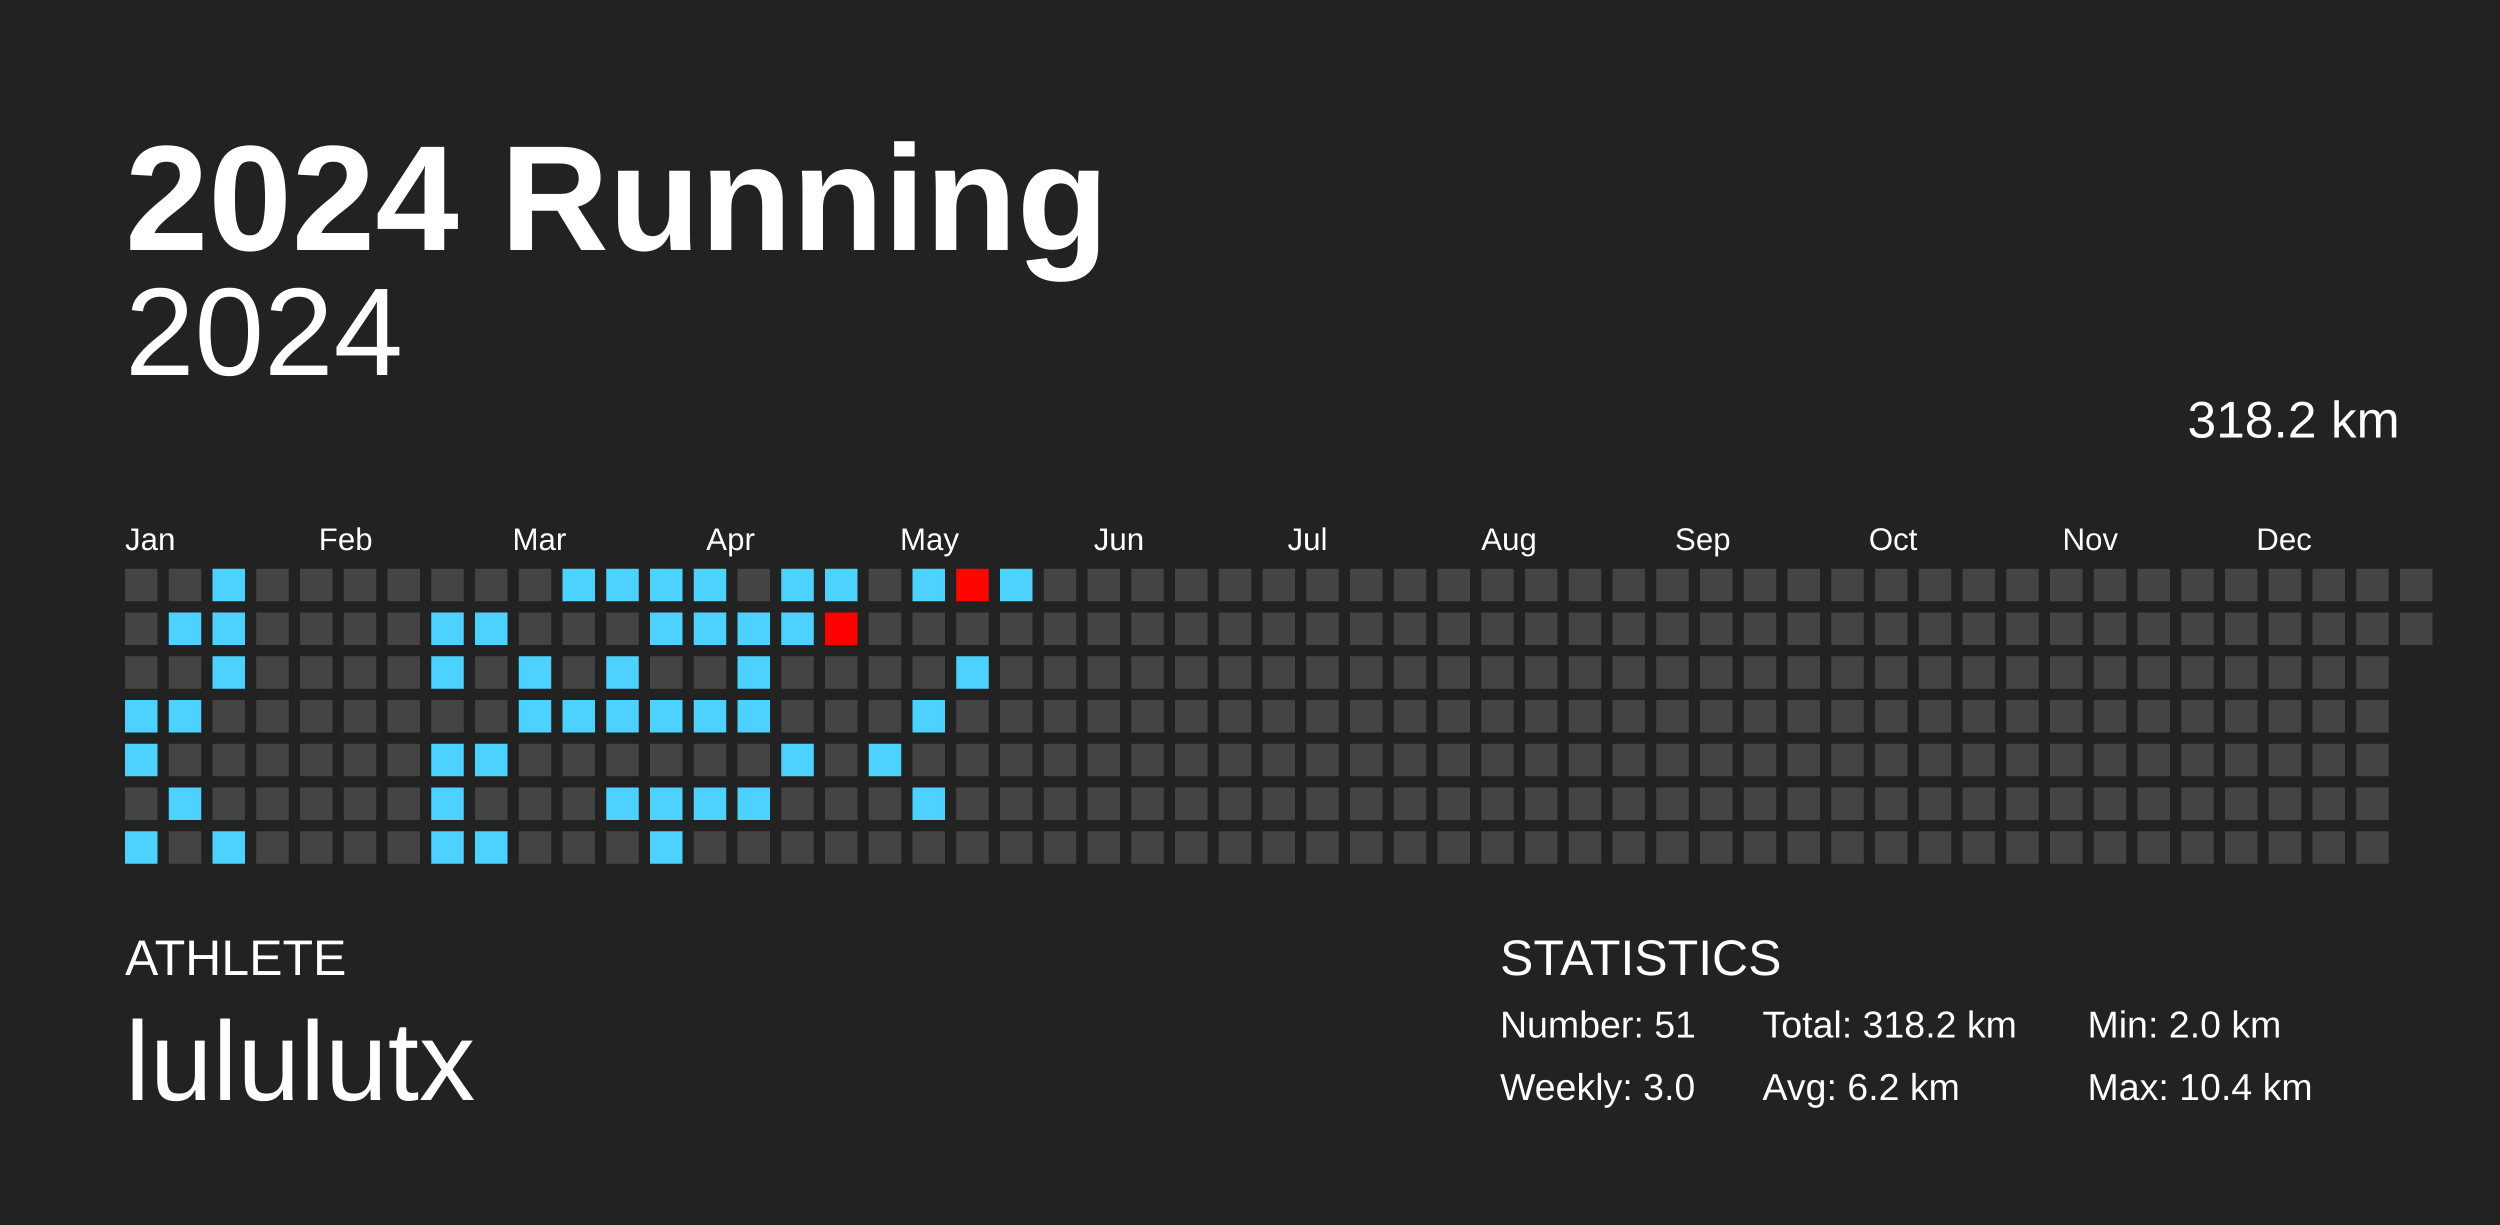
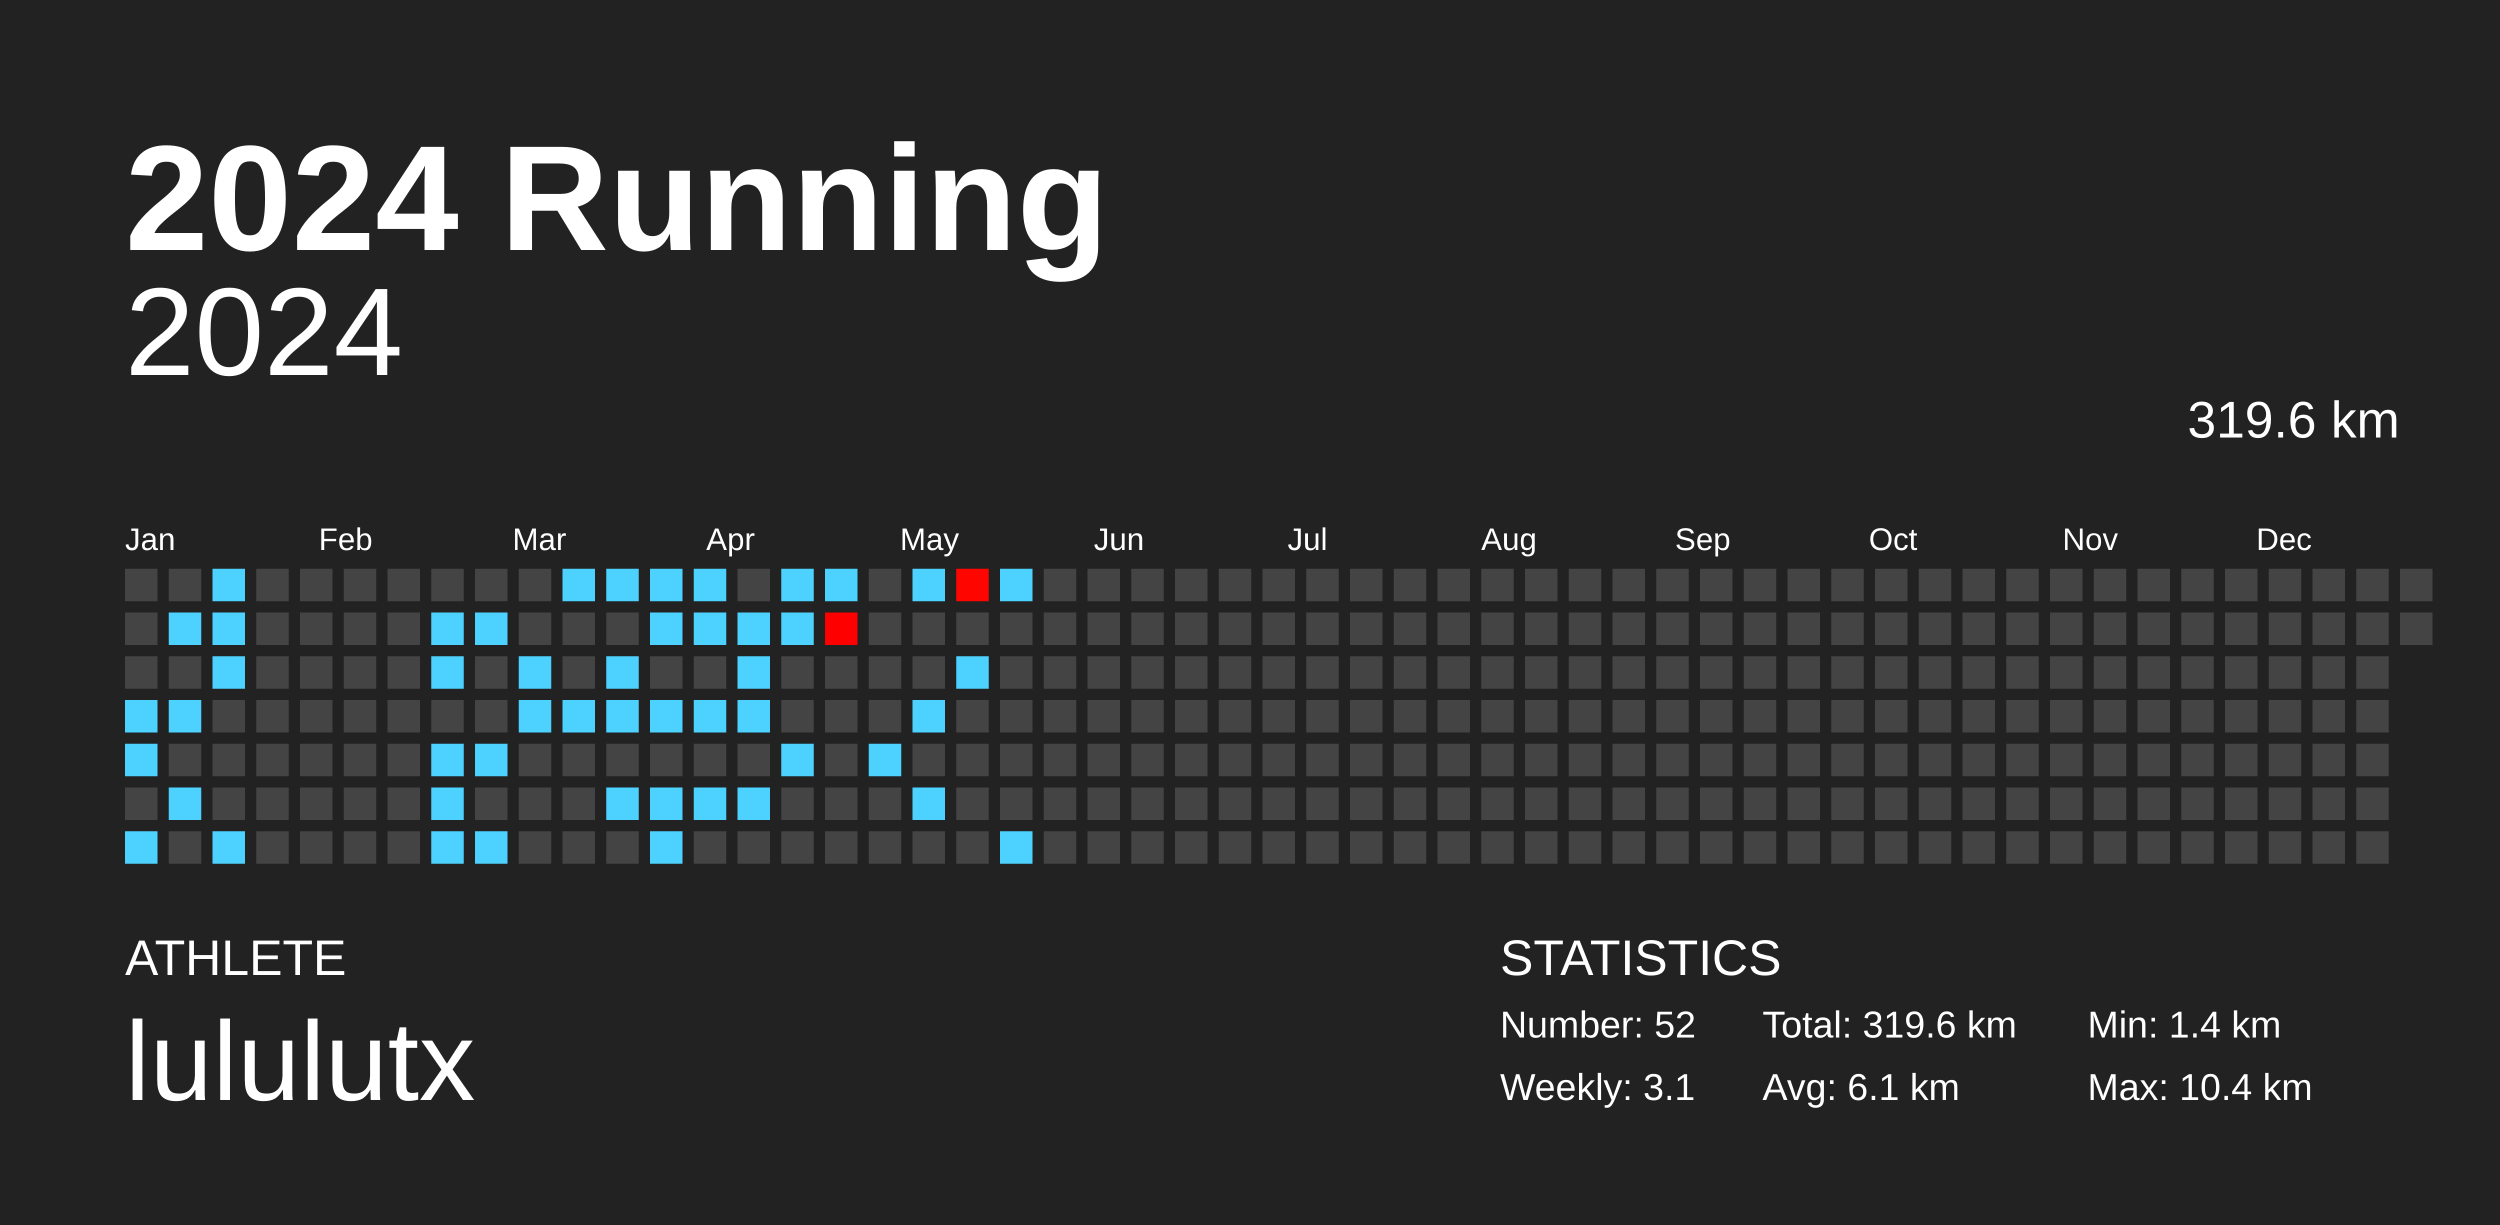
<svg xmlns="http://www.w3.org/2000/svg" baseProfile="full" height="98mm" version="1.1" viewBox="0,0,200,98" width="200mm">
  <defs />
  <rect fill="#222222" height="98" width="200" x="0" y="0" />
  <text fill="#FFFFFF" style="font-size:12px; font-family:Arial; font-weight:bold;" x="10" y="20">2024 Running</text>
  <text fill="#FFFFFF" style="font-size:4px; font-family:Arial" x="10" y="78">ATHLETE</text>
  <text fill="#FFFFFF" style="font-size:9px; font-family:Arial" x="10" y="88">lululutx</text>
  <text fill="#FFFFFF" style="font-size:4px; font-family:Arial" x="120" y="78">STATISTICS</text>
-   <text fill="#FFFFFF" style="font-size:3px; font-family:Arial" x="120" y="83">Number: 51</text>
-   <text fill="#FFFFFF" style="font-size:3px; font-family:Arial" x="120" y="88">Weekly: 3.0</text>
-   <text fill="#FFFFFF" style="font-size:3px; font-family:Arial" x="141" y="83">Total: 318.2 km</text>
-   <text fill="#FFFFFF" style="font-size:3px; font-family:Arial" x="141" y="88">Avg: 6.2 km</text>
-   <text fill="#FFFFFF" style="font-size:3px; font-family:Arial" x="167" y="83">Min: 2.0 km</text>
+   <text fill="#FFFFFF" style="font-size:3px; font-family:Arial" x="120" y="83">Number: 52</text>
+   <text fill="#FFFFFF" style="font-size:3px; font-family:Arial" x="120" y="88">Weekly: 3.1</text>
+   <text fill="#FFFFFF" style="font-size:3px; font-family:Arial" x="141" y="83">Total: 319.6 km</text>
+   <text fill="#FFFFFF" style="font-size:3px; font-family:Arial" x="141" y="88">Avg: 6.1 km</text>
+   <text fill="#FFFFFF" style="font-size:3px; font-family:Arial" x="167" y="83">Min: 1.4 km</text>
  <text fill="#FFFFFF" style="font-size:3px; font-family:Arial" x="167" y="88">Max: 10.4 km</text>
  <text alignment-baseline="hanging" fill="#FFFFFF" style="font-size:10.0px; font-family:Arial;" x="10" y="30">2024</text>
-   <text alignment-baseline="hanging" fill="#FFFFFF" style="font-size:4.125px; font-family:Arial;" x="175" y="35">318.2 km</text>
+   <text alignment-baseline="hanging" fill="#FFFFFF" style="font-size:4.125px; font-family:Arial;" x="175" y="35">319.6 km</text>
  <text fill="#FFFFFF" style="font-size:2.5px; font-family:Arial" x="10.0" y="44">Jan</text>
  <text fill="#FFFFFF" style="font-size:2.5px; font-family:Arial" x="25.5" y="44">Feb</text>
  <text fill="#FFFFFF" style="font-size:2.5px; font-family:Arial" x="41.0" y="44">Mar</text>
  <text fill="#FFFFFF" style="font-size:2.5px; font-family:Arial" x="56.5" y="44">Apr</text>
  <text fill="#FFFFFF" style="font-size:2.5px; font-family:Arial" x="72.0" y="44">May</text>
  <text fill="#FFFFFF" style="font-size:2.5px; font-family:Arial" x="87.5" y="44">Jun</text>
  <text fill="#FFFFFF" style="font-size:2.5px; font-family:Arial" x="103.0" y="44">Jul</text>
  <text fill="#FFFFFF" style="font-size:2.5px; font-family:Arial" x="118.5" y="44">Aug</text>
  <text fill="#FFFFFF" style="font-size:2.5px; font-family:Arial" x="134.0" y="44">Sep</text>
  <text fill="#FFFFFF" style="font-size:2.5px; font-family:Arial" x="149.5" y="44">Oct</text>
  <text fill="#FFFFFF" style="font-size:2.5px; font-family:Arial" x="165.0" y="44">Nov</text>
  <text fill="#FFFFFF" style="font-size:2.5px; font-family:Arial" x="180.5" y="44">Dec</text>
  <rect fill="#444444" height="2.6" width="2.6" x="10.0" y="45.5" />
  <rect fill="#444444" height="2.6" width="2.6" x="10.0" y="49.0" />
  <rect fill="#444444" height="2.6" width="2.6" x="10.0" y="52.5" />
  <rect fill="#4dd2ff" height="2.6" width="2.6" x="10.0" y="56.0" />
  <rect fill="#4dd2ff" height="2.6" width="2.6" x="10.0" y="59.5" />
  <rect fill="#444444" height="2.6" width="2.6" x="10.0" y="63.0" />
  <rect fill="#4dd2ff" height="2.6" width="2.6" x="10.0" y="66.5" />
  <rect fill="#444444" height="2.6" width="2.6" x="13.5" y="45.5" />
  <rect fill="#4dd2ff" height="2.6" width="2.6" x="13.5" y="49.0" />
  <rect fill="#444444" height="2.6" width="2.6" x="13.5" y="52.5" />
  <rect fill="#4dd2ff" height="2.6" width="2.6" x="13.5" y="56.0" />
  <rect fill="#444444" height="2.6" width="2.6" x="13.5" y="59.5" />
  <rect fill="#4dd2ff" height="2.6" width="2.6" x="13.5" y="63.0" />
  <rect fill="#444444" height="2.6" width="2.6" x="13.5" y="66.5" />
  <rect fill="#4dd2ff" height="2.6" width="2.6" x="17.0" y="45.5" />
  <rect fill="#4dd2ff" height="2.6" width="2.6" x="17.0" y="49.0" />
  <rect fill="#4dd2ff" height="2.6" width="2.6" x="17.0" y="52.5" />
  <rect fill="#444444" height="2.6" width="2.6" x="17.0" y="56.0" />
  <rect fill="#444444" height="2.6" width="2.6" x="17.0" y="59.5" />
  <rect fill="#444444" height="2.6" width="2.6" x="17.0" y="63.0" />
  <rect fill="#4dd2ff" height="2.6" width="2.6" x="17.0" y="66.5" />
  <rect fill="#444444" height="2.6" width="2.6" x="20.5" y="45.5" />
  <rect fill="#444444" height="2.6" width="2.6" x="20.5" y="49.0" />
  <rect fill="#444444" height="2.6" width="2.6" x="20.5" y="52.5" />
  <rect fill="#444444" height="2.6" width="2.6" x="20.5" y="56.0" />
  <rect fill="#444444" height="2.6" width="2.6" x="20.5" y="59.5" />
  <rect fill="#444444" height="2.6" width="2.6" x="20.5" y="63.0" />
  <rect fill="#444444" height="2.6" width="2.6" x="20.5" y="66.5" />
  <rect fill="#444444" height="2.6" width="2.6" x="24.0" y="45.5" />
  <rect fill="#444444" height="2.6" width="2.6" x="24.0" y="49.0" />
  <rect fill="#444444" height="2.6" width="2.6" x="24.0" y="52.5" />
  <rect fill="#444444" height="2.6" width="2.6" x="24.0" y="56.0" />
  <rect fill="#444444" height="2.6" width="2.6" x="24.0" y="59.5" />
  <rect fill="#444444" height="2.6" width="2.6" x="24.0" y="63.0" />
  <rect fill="#444444" height="2.6" width="2.6" x="24.0" y="66.5" />
  <rect fill="#444444" height="2.6" width="2.6" x="27.5" y="45.5" />
  <rect fill="#444444" height="2.6" width="2.6" x="27.5" y="49.0" />
  <rect fill="#444444" height="2.6" width="2.6" x="27.5" y="52.5" />
  <rect fill="#444444" height="2.6" width="2.6" x="27.5" y="56.0" />
  <rect fill="#444444" height="2.6" width="2.6" x="27.5" y="59.5" />
  <rect fill="#444444" height="2.6" width="2.6" x="27.5" y="63.0" />
  <rect fill="#444444" height="2.6" width="2.6" x="27.5" y="66.5" />
  <rect fill="#444444" height="2.6" width="2.6" x="31.0" y="45.5" />
  <rect fill="#444444" height="2.6" width="2.6" x="31.0" y="49.0" />
  <rect fill="#444444" height="2.6" width="2.6" x="31.0" y="52.5" />
  <rect fill="#444444" height="2.6" width="2.6" x="31.0" y="56.0" />
  <rect fill="#444444" height="2.6" width="2.6" x="31.0" y="59.5" />
  <rect fill="#444444" height="2.6" width="2.6" x="31.0" y="63.0" />
  <rect fill="#444444" height="2.6" width="2.6" x="31.0" y="66.5" />
  <rect fill="#444444" height="2.6" width="2.6" x="34.5" y="45.5" />
  <rect fill="#4dd2ff" height="2.6" width="2.6" x="34.5" y="49.0" />
  <rect fill="#4dd2ff" height="2.6" width="2.6" x="34.5" y="52.5" />
  <rect fill="#444444" height="2.6" width="2.6" x="34.5" y="56.0" />
  <rect fill="#4dd2ff" height="2.6" width="2.6" x="34.5" y="59.5" />
  <rect fill="#4dd2ff" height="2.6" width="2.6" x="34.5" y="63.0" />
  <rect fill="#4dd2ff" height="2.6" width="2.6" x="34.5" y="66.5" />
  <rect fill="#444444" height="2.6" width="2.6" x="38.0" y="45.5" />
  <rect fill="#4dd2ff" height="2.6" width="2.6" x="38.0" y="49.0" />
  <rect fill="#444444" height="2.6" width="2.6" x="38.0" y="52.5" />
  <rect fill="#444444" height="2.6" width="2.6" x="38.0" y="56.0" />
  <rect fill="#4dd2ff" height="2.6" width="2.6" x="38.0" y="59.5" />
  <rect fill="#444444" height="2.6" width="2.6" x="38.0" y="63.0" />
  <rect fill="#4dd2ff" height="2.6" width="2.6" x="38.0" y="66.5" />
  <rect fill="#444444" height="2.6" width="2.6" x="41.5" y="45.5" />
  <rect fill="#444444" height="2.6" width="2.6" x="41.5" y="49.0" />
  <rect fill="#4dd2ff" height="2.6" width="2.6" x="41.5" y="52.5" />
  <rect fill="#4dd2ff" height="2.6" width="2.6" x="41.5" y="56.0" />
  <rect fill="#444444" height="2.6" width="2.6" x="41.5" y="59.5" />
  <rect fill="#444444" height="2.6" width="2.6" x="41.5" y="63.0" />
  <rect fill="#444444" height="2.6" width="2.6" x="41.5" y="66.5" />
  <rect fill="#4dd2ff" height="2.6" width="2.6" x="45.0" y="45.5" />
  <rect fill="#444444" height="2.6" width="2.6" x="45.0" y="49.0" />
  <rect fill="#444444" height="2.6" width="2.6" x="45.0" y="52.5" />
  <rect fill="#4dd2ff" height="2.6" width="2.6" x="45.0" y="56.0" />
  <rect fill="#444444" height="2.6" width="2.6" x="45.0" y="59.5" />
  <rect fill="#444444" height="2.6" width="2.6" x="45.0" y="63.0" />
  <rect fill="#444444" height="2.6" width="2.6" x="45.0" y="66.5" />
  <rect fill="#4dd2ff" height="2.6" width="2.6" x="48.5" y="45.5" />
  <rect fill="#444444" height="2.6" width="2.6" x="48.5" y="49.0" />
  <rect fill="#4dd2ff" height="2.6" width="2.6" x="48.5" y="52.5" />
  <rect fill="#4dd2ff" height="2.6" width="2.6" x="48.5" y="56.0" />
  <rect fill="#444444" height="2.6" width="2.6" x="48.5" y="59.5" />
  <rect fill="#4dd2ff" height="2.6" width="2.6" x="48.5" y="63.0" />
  <rect fill="#444444" height="2.6" width="2.6" x="48.5" y="66.5" />
  <rect fill="#4dd2ff" height="2.6" width="2.6" x="52.0" y="45.5" />
  <rect fill="#4dd2ff" height="2.6" width="2.6" x="52.0" y="49.0" />
  <rect fill="#444444" height="2.6" width="2.6" x="52.0" y="52.5" />
  <rect fill="#4dd2ff" height="2.6" width="2.6" x="52.0" y="56.0" />
  <rect fill="#444444" height="2.6" width="2.6" x="52.0" y="59.5" />
  <rect fill="#4dd2ff" height="2.6" width="2.6" x="52.0" y="63.0" />
  <rect fill="#4dd2ff" height="2.6" width="2.6" x="52.0" y="66.5" />
  <rect fill="#4dd2ff" height="2.6" width="2.6" x="55.5" y="45.5" />
  <rect fill="#4dd2ff" height="2.6" width="2.6" x="55.5" y="49.0" />
  <rect fill="#444444" height="2.6" width="2.6" x="55.5" y="52.5" />
  <rect fill="#4dd2ff" height="2.6" width="2.6" x="55.5" y="56.0" />
  <rect fill="#444444" height="2.6" width="2.6" x="55.5" y="59.5" />
  <rect fill="#4dd2ff" height="2.6" width="2.6" x="55.5" y="63.0" />
  <rect fill="#444444" height="2.6" width="2.6" x="55.5" y="66.5" />
  <rect fill="#444444" height="2.6" width="2.6" x="59.0" y="45.5" />
  <rect fill="#4dd2ff" height="2.6" width="2.6" x="59.0" y="49.0" />
  <rect fill="#4dd2ff" height="2.6" width="2.6" x="59.0" y="52.5" />
  <rect fill="#4dd2ff" height="2.6" width="2.6" x="59.0" y="56.0" />
  <rect fill="#444444" height="2.6" width="2.6" x="59.0" y="59.5" />
  <rect fill="#4dd2ff" height="2.6" width="2.6" x="59.0" y="63.0" />
  <rect fill="#444444" height="2.6" width="2.6" x="59.0" y="66.5" />
  <rect fill="#4dd2ff" height="2.6" width="2.6" x="62.5" y="45.5" />
  <rect fill="#4dd2ff" height="2.6" width="2.6" x="62.5" y="49.0" />
  <rect fill="#444444" height="2.6" width="2.6" x="62.5" y="52.5" />
  <rect fill="#444444" height="2.6" width="2.6" x="62.5" y="56.0" />
  <rect fill="#4dd2ff" height="2.6" width="2.6" x="62.5" y="59.5" />
  <rect fill="#444444" height="2.6" width="2.6" x="62.5" y="63.0" />
  <rect fill="#444444" height="2.6" width="2.6" x="62.5" y="66.5" />
  <rect fill="#4dd2ff" height="2.6" width="2.6" x="66.0" y="45.5" />
  <rect fill="#ff0000" height="2.6" width="2.6" x="66.0" y="49.0" />
  <rect fill="#444444" height="2.6" width="2.6" x="66.0" y="52.5" />
  <rect fill="#444444" height="2.6" width="2.6" x="66.0" y="56.0" />
  <rect fill="#444444" height="2.6" width="2.6" x="66.0" y="59.5" />
  <rect fill="#444444" height="2.6" width="2.6" x="66.0" y="63.0" />
  <rect fill="#444444" height="2.6" width="2.6" x="66.0" y="66.5" />
  <rect fill="#444444" height="2.6" width="2.6" x="69.5" y="45.5" />
  <rect fill="#444444" height="2.6" width="2.6" x="69.5" y="49.0" />
  <rect fill="#444444" height="2.6" width="2.6" x="69.5" y="52.5" />
  <rect fill="#444444" height="2.6" width="2.6" x="69.5" y="56.0" />
  <rect fill="#4dd2ff" height="2.6" width="2.6" x="69.5" y="59.5" />
  <rect fill="#444444" height="2.6" width="2.6" x="69.5" y="63.0" />
  <rect fill="#444444" height="2.6" width="2.6" x="69.5" y="66.5" />
  <rect fill="#4dd2ff" height="2.6" width="2.6" x="73.0" y="45.5" />
  <rect fill="#444444" height="2.6" width="2.6" x="73.0" y="49.0" />
  <rect fill="#444444" height="2.6" width="2.6" x="73.0" y="52.5" />
  <rect fill="#4dd2ff" height="2.6" width="2.6" x="73.0" y="56.0" />
  <rect fill="#444444" height="2.6" width="2.6" x="73.0" y="59.5" />
  <rect fill="#4dd2ff" height="2.6" width="2.6" x="73.0" y="63.0" />
  <rect fill="#444444" height="2.6" width="2.6" x="73.0" y="66.5" />
  <rect fill="#ff0500" height="2.6" width="2.6" x="76.5" y="45.5" />
  <rect fill="#444444" height="2.6" width="2.6" x="76.5" y="49.0" />
  <rect fill="#4dd2ff" height="2.6" width="2.6" x="76.5" y="52.5" />
  <rect fill="#444444" height="2.6" width="2.6" x="76.5" y="56.0" />
  <rect fill="#444444" height="2.6" width="2.6" x="76.5" y="59.5" />
  <rect fill="#444444" height="2.6" width="2.6" x="76.5" y="63.0" />
  <rect fill="#444444" height="2.6" width="2.6" x="76.5" y="66.5" />
  <rect fill="#4dd2ff" height="2.6" width="2.6" x="80.0" y="45.5" />
  <rect fill="#444444" height="2.6" width="2.6" x="80.0" y="49.0" />
  <rect fill="#444444" height="2.6" width="2.6" x="80.0" y="52.5" />
  <rect fill="#444444" height="2.6" width="2.6" x="80.0" y="56.0" />
  <rect fill="#444444" height="2.6" width="2.6" x="80.0" y="59.5" />
  <rect fill="#444444" height="2.6" width="2.6" x="80.0" y="63.0" />
-   <rect fill="#444444" height="2.6" width="2.6" x="80.0" y="66.5" />
+   <rect fill="#4dd2ff" height="2.6" width="2.6" x="80.0" y="66.5" />
  <rect fill="#444444" height="2.6" width="2.6" x="83.5" y="45.5" />
  <rect fill="#444444" height="2.6" width="2.6" x="83.5" y="49.0" />
  <rect fill="#444444" height="2.6" width="2.6" x="83.5" y="52.5" />
  <rect fill="#444444" height="2.6" width="2.6" x="83.5" y="56.0" />
  <rect fill="#444444" height="2.6" width="2.6" x="83.5" y="59.5" />
  <rect fill="#444444" height="2.6" width="2.6" x="83.5" y="63.0" />
  <rect fill="#444444" height="2.6" width="2.6" x="83.5" y="66.5" />
  <rect fill="#444444" height="2.6" width="2.6" x="87.0" y="45.5" />
  <rect fill="#444444" height="2.6" width="2.6" x="87.0" y="49.0" />
  <rect fill="#444444" height="2.6" width="2.6" x="87.0" y="52.5" />
  <rect fill="#444444" height="2.6" width="2.6" x="87.0" y="56.0" />
  <rect fill="#444444" height="2.6" width="2.6" x="87.0" y="59.5" />
  <rect fill="#444444" height="2.6" width="2.6" x="87.0" y="63.0" />
  <rect fill="#444444" height="2.6" width="2.6" x="87.0" y="66.5" />
  <rect fill="#444444" height="2.6" width="2.6" x="90.5" y="45.5" />
  <rect fill="#444444" height="2.6" width="2.6" x="90.5" y="49.0" />
  <rect fill="#444444" height="2.6" width="2.6" x="90.5" y="52.5" />
  <rect fill="#444444" height="2.6" width="2.6" x="90.5" y="56.0" />
  <rect fill="#444444" height="2.6" width="2.6" x="90.5" y="59.5" />
  <rect fill="#444444" height="2.6" width="2.6" x="90.5" y="63.0" />
  <rect fill="#444444" height="2.6" width="2.6" x="90.5" y="66.5" />
  <rect fill="#444444" height="2.6" width="2.6" x="94.0" y="45.5" />
  <rect fill="#444444" height="2.6" width="2.6" x="94.0" y="49.0" />
  <rect fill="#444444" height="2.6" width="2.6" x="94.0" y="52.5" />
  <rect fill="#444444" height="2.6" width="2.6" x="94.0" y="56.0" />
  <rect fill="#444444" height="2.6" width="2.6" x="94.0" y="59.5" />
  <rect fill="#444444" height="2.6" width="2.6" x="94.0" y="63.0" />
  <rect fill="#444444" height="2.6" width="2.6" x="94.0" y="66.5" />
  <rect fill="#444444" height="2.6" width="2.6" x="97.5" y="45.5" />
  <rect fill="#444444" height="2.6" width="2.6" x="97.5" y="49.0" />
  <rect fill="#444444" height="2.6" width="2.6" x="97.5" y="52.5" />
  <rect fill="#444444" height="2.6" width="2.6" x="97.5" y="56.0" />
  <rect fill="#444444" height="2.6" width="2.6" x="97.5" y="59.5" />
  <rect fill="#444444" height="2.6" width="2.6" x="97.5" y="63.0" />
  <rect fill="#444444" height="2.6" width="2.6" x="97.5" y="66.5" />
  <rect fill="#444444" height="2.6" width="2.6" x="101.0" y="45.5" />
  <rect fill="#444444" height="2.6" width="2.6" x="101.0" y="49.0" />
  <rect fill="#444444" height="2.6" width="2.6" x="101.0" y="52.5" />
  <rect fill="#444444" height="2.6" width="2.6" x="101.0" y="56.0" />
  <rect fill="#444444" height="2.6" width="2.6" x="101.0" y="59.5" />
  <rect fill="#444444" height="2.6" width="2.6" x="101.0" y="63.0" />
  <rect fill="#444444" height="2.6" width="2.6" x="101.0" y="66.5" />
  <rect fill="#444444" height="2.6" width="2.6" x="104.5" y="45.5" />
  <rect fill="#444444" height="2.6" width="2.6" x="104.5" y="49.0" />
  <rect fill="#444444" height="2.6" width="2.6" x="104.5" y="52.5" />
  <rect fill="#444444" height="2.6" width="2.6" x="104.5" y="56.0" />
  <rect fill="#444444" height="2.6" width="2.6" x="104.5" y="59.5" />
  <rect fill="#444444" height="2.6" width="2.6" x="104.5" y="63.0" />
  <rect fill="#444444" height="2.6" width="2.6" x="104.5" y="66.5" />
  <rect fill="#444444" height="2.6" width="2.6" x="108.0" y="45.5" />
  <rect fill="#444444" height="2.6" width="2.6" x="108.0" y="49.0" />
  <rect fill="#444444" height="2.6" width="2.6" x="108.0" y="52.5" />
  <rect fill="#444444" height="2.6" width="2.6" x="108.0" y="56.0" />
  <rect fill="#444444" height="2.6" width="2.6" x="108.0" y="59.5" />
  <rect fill="#444444" height="2.6" width="2.6" x="108.0" y="63.0" />
  <rect fill="#444444" height="2.6" width="2.6" x="108.0" y="66.5" />
  <rect fill="#444444" height="2.6" width="2.6" x="111.5" y="45.5" />
  <rect fill="#444444" height="2.6" width="2.6" x="111.5" y="49.0" />
  <rect fill="#444444" height="2.6" width="2.6" x="111.5" y="52.5" />
  <rect fill="#444444" height="2.6" width="2.6" x="111.5" y="56.0" />
  <rect fill="#444444" height="2.6" width="2.6" x="111.5" y="59.5" />
  <rect fill="#444444" height="2.6" width="2.6" x="111.5" y="63.0" />
  <rect fill="#444444" height="2.6" width="2.6" x="111.5" y="66.5" />
  <rect fill="#444444" height="2.6" width="2.6" x="115.0" y="45.5" />
  <rect fill="#444444" height="2.6" width="2.6" x="115.0" y="49.0" />
  <rect fill="#444444" height="2.6" width="2.6" x="115.0" y="52.5" />
  <rect fill="#444444" height="2.6" width="2.6" x="115.0" y="56.0" />
  <rect fill="#444444" height="2.6" width="2.6" x="115.0" y="59.5" />
  <rect fill="#444444" height="2.6" width="2.6" x="115.0" y="63.0" />
  <rect fill="#444444" height="2.6" width="2.6" x="115.0" y="66.5" />
  <rect fill="#444444" height="2.6" width="2.6" x="118.5" y="45.5" />
  <rect fill="#444444" height="2.6" width="2.6" x="118.5" y="49.0" />
  <rect fill="#444444" height="2.6" width="2.6" x="118.5" y="52.5" />
  <rect fill="#444444" height="2.6" width="2.6" x="118.5" y="56.0" />
  <rect fill="#444444" height="2.6" width="2.6" x="118.5" y="59.5" />
  <rect fill="#444444" height="2.6" width="2.6" x="118.5" y="63.0" />
  <rect fill="#444444" height="2.6" width="2.6" x="118.5" y="66.5" />
  <rect fill="#444444" height="2.6" width="2.6" x="122.0" y="45.5" />
  <rect fill="#444444" height="2.6" width="2.6" x="122.0" y="49.0" />
  <rect fill="#444444" height="2.6" width="2.6" x="122.0" y="52.5" />
  <rect fill="#444444" height="2.6" width="2.6" x="122.0" y="56.0" />
  <rect fill="#444444" height="2.6" width="2.6" x="122.0" y="59.5" />
  <rect fill="#444444" height="2.6" width="2.6" x="122.0" y="63.0" />
  <rect fill="#444444" height="2.6" width="2.6" x="122.0" y="66.5" />
  <rect fill="#444444" height="2.6" width="2.6" x="125.5" y="45.5" />
  <rect fill="#444444" height="2.6" width="2.6" x="125.5" y="49.0" />
  <rect fill="#444444" height="2.6" width="2.6" x="125.5" y="52.5" />
  <rect fill="#444444" height="2.6" width="2.6" x="125.5" y="56.0" />
  <rect fill="#444444" height="2.6" width="2.6" x="125.5" y="59.5" />
  <rect fill="#444444" height="2.6" width="2.6" x="125.5" y="63.0" />
  <rect fill="#444444" height="2.6" width="2.6" x="125.5" y="66.5" />
  <rect fill="#444444" height="2.6" width="2.6" x="129.0" y="45.5" />
  <rect fill="#444444" height="2.6" width="2.6" x="129.0" y="49.0" />
  <rect fill="#444444" height="2.6" width="2.6" x="129.0" y="52.5" />
  <rect fill="#444444" height="2.6" width="2.6" x="129.0" y="56.0" />
  <rect fill="#444444" height="2.6" width="2.6" x="129.0" y="59.5" />
  <rect fill="#444444" height="2.6" width="2.6" x="129.0" y="63.0" />
  <rect fill="#444444" height="2.6" width="2.6" x="129.0" y="66.5" />
  <rect fill="#444444" height="2.6" width="2.6" x="132.5" y="45.5" />
  <rect fill="#444444" height="2.6" width="2.6" x="132.5" y="49.0" />
  <rect fill="#444444" height="2.6" width="2.6" x="132.5" y="52.5" />
  <rect fill="#444444" height="2.6" width="2.6" x="132.5" y="56.0" />
  <rect fill="#444444" height="2.6" width="2.6" x="132.5" y="59.5" />
  <rect fill="#444444" height="2.6" width="2.6" x="132.5" y="63.0" />
  <rect fill="#444444" height="2.6" width="2.6" x="132.5" y="66.5" />
  <rect fill="#444444" height="2.6" width="2.6" x="136.0" y="45.5" />
  <rect fill="#444444" height="2.6" width="2.6" x="136.0" y="49.0" />
  <rect fill="#444444" height="2.6" width="2.6" x="136.0" y="52.5" />
  <rect fill="#444444" height="2.6" width="2.6" x="136.0" y="56.0" />
  <rect fill="#444444" height="2.6" width="2.6" x="136.0" y="59.5" />
  <rect fill="#444444" height="2.6" width="2.6" x="136.0" y="63.0" />
  <rect fill="#444444" height="2.6" width="2.6" x="136.0" y="66.5" />
  <rect fill="#444444" height="2.6" width="2.6" x="139.5" y="45.5" />
  <rect fill="#444444" height="2.6" width="2.6" x="139.5" y="49.0" />
  <rect fill="#444444" height="2.6" width="2.6" x="139.5" y="52.5" />
  <rect fill="#444444" height="2.6" width="2.6" x="139.5" y="56.0" />
  <rect fill="#444444" height="2.6" width="2.6" x="139.5" y="59.5" />
  <rect fill="#444444" height="2.6" width="2.6" x="139.5" y="63.0" />
  <rect fill="#444444" height="2.6" width="2.6" x="139.5" y="66.5" />
  <rect fill="#444444" height="2.6" width="2.6" x="143.0" y="45.5" />
  <rect fill="#444444" height="2.6" width="2.6" x="143.0" y="49.0" />
  <rect fill="#444444" height="2.6" width="2.6" x="143.0" y="52.5" />
  <rect fill="#444444" height="2.6" width="2.6" x="143.0" y="56.0" />
  <rect fill="#444444" height="2.6" width="2.6" x="143.0" y="59.5" />
  <rect fill="#444444" height="2.6" width="2.6" x="143.0" y="63.0" />
  <rect fill="#444444" height="2.6" width="2.6" x="143.0" y="66.5" />
  <rect fill="#444444" height="2.6" width="2.6" x="146.5" y="45.5" />
  <rect fill="#444444" height="2.6" width="2.6" x="146.5" y="49.0" />
  <rect fill="#444444" height="2.6" width="2.6" x="146.5" y="52.5" />
  <rect fill="#444444" height="2.6" width="2.6" x="146.5" y="56.0" />
  <rect fill="#444444" height="2.6" width="2.6" x="146.5" y="59.5" />
  <rect fill="#444444" height="2.6" width="2.6" x="146.5" y="63.0" />
  <rect fill="#444444" height="2.6" width="2.6" x="146.5" y="66.5" />
  <rect fill="#444444" height="2.6" width="2.6" x="150.0" y="45.5" />
  <rect fill="#444444" height="2.6" width="2.6" x="150.0" y="49.0" />
  <rect fill="#444444" height="2.6" width="2.6" x="150.0" y="52.5" />
  <rect fill="#444444" height="2.6" width="2.6" x="150.0" y="56.0" />
  <rect fill="#444444" height="2.6" width="2.6" x="150.0" y="59.5" />
  <rect fill="#444444" height="2.6" width="2.6" x="150.0" y="63.0" />
  <rect fill="#444444" height="2.6" width="2.6" x="150.0" y="66.5" />
  <rect fill="#444444" height="2.6" width="2.6" x="153.5" y="45.5" />
  <rect fill="#444444" height="2.6" width="2.6" x="153.5" y="49.0" />
  <rect fill="#444444" height="2.6" width="2.6" x="153.5" y="52.5" />
  <rect fill="#444444" height="2.6" width="2.6" x="153.5" y="56.0" />
  <rect fill="#444444" height="2.6" width="2.6" x="153.5" y="59.5" />
  <rect fill="#444444" height="2.6" width="2.6" x="153.5" y="63.0" />
  <rect fill="#444444" height="2.6" width="2.6" x="153.5" y="66.5" />
  <rect fill="#444444" height="2.6" width="2.6" x="157.0" y="45.5" />
  <rect fill="#444444" height="2.6" width="2.6" x="157.0" y="49.0" />
  <rect fill="#444444" height="2.6" width="2.6" x="157.0" y="52.5" />
  <rect fill="#444444" height="2.6" width="2.6" x="157.0" y="56.0" />
  <rect fill="#444444" height="2.6" width="2.6" x="157.0" y="59.5" />
  <rect fill="#444444" height="2.6" width="2.6" x="157.0" y="63.0" />
  <rect fill="#444444" height="2.6" width="2.6" x="157.0" y="66.5" />
  <rect fill="#444444" height="2.6" width="2.6" x="160.5" y="45.5" />
  <rect fill="#444444" height="2.6" width="2.6" x="160.5" y="49.0" />
  <rect fill="#444444" height="2.6" width="2.6" x="160.5" y="52.5" />
  <rect fill="#444444" height="2.6" width="2.6" x="160.5" y="56.0" />
  <rect fill="#444444" height="2.6" width="2.6" x="160.5" y="59.5" />
  <rect fill="#444444" height="2.6" width="2.6" x="160.5" y="63.0" />
  <rect fill="#444444" height="2.6" width="2.6" x="160.5" y="66.5" />
  <rect fill="#444444" height="2.6" width="2.6" x="164.0" y="45.5" />
  <rect fill="#444444" height="2.6" width="2.6" x="164.0" y="49.0" />
  <rect fill="#444444" height="2.6" width="2.6" x="164.0" y="52.5" />
  <rect fill="#444444" height="2.6" width="2.6" x="164.0" y="56.0" />
  <rect fill="#444444" height="2.6" width="2.6" x="164.0" y="59.5" />
  <rect fill="#444444" height="2.6" width="2.6" x="164.0" y="63.0" />
  <rect fill="#444444" height="2.6" width="2.6" x="164.0" y="66.5" />
  <rect fill="#444444" height="2.6" width="2.6" x="167.5" y="45.5" />
  <rect fill="#444444" height="2.6" width="2.6" x="167.5" y="49.0" />
  <rect fill="#444444" height="2.6" width="2.6" x="167.5" y="52.5" />
  <rect fill="#444444" height="2.6" width="2.6" x="167.5" y="56.0" />
  <rect fill="#444444" height="2.6" width="2.6" x="167.5" y="59.5" />
  <rect fill="#444444" height="2.6" width="2.6" x="167.5" y="63.0" />
  <rect fill="#444444" height="2.6" width="2.6" x="167.5" y="66.5" />
  <rect fill="#444444" height="2.6" width="2.6" x="171.0" y="45.5" />
  <rect fill="#444444" height="2.6" width="2.6" x="171.0" y="49.0" />
  <rect fill="#444444" height="2.6" width="2.6" x="171.0" y="52.5" />
  <rect fill="#444444" height="2.6" width="2.6" x="171.0" y="56.0" />
  <rect fill="#444444" height="2.6" width="2.6" x="171.0" y="59.5" />
  <rect fill="#444444" height="2.6" width="2.6" x="171.0" y="63.0" />
  <rect fill="#444444" height="2.6" width="2.6" x="171.0" y="66.5" />
  <rect fill="#444444" height="2.6" width="2.6" x="174.5" y="45.5" />
  <rect fill="#444444" height="2.6" width="2.6" x="174.5" y="49.0" />
  <rect fill="#444444" height="2.6" width="2.6" x="174.5" y="52.5" />
  <rect fill="#444444" height="2.6" width="2.6" x="174.5" y="56.0" />
  <rect fill="#444444" height="2.6" width="2.6" x="174.5" y="59.5" />
  <rect fill="#444444" height="2.6" width="2.6" x="174.5" y="63.0" />
  <rect fill="#444444" height="2.6" width="2.6" x="174.5" y="66.5" />
  <rect fill="#444444" height="2.6" width="2.6" x="178.0" y="45.5" />
  <rect fill="#444444" height="2.6" width="2.6" x="178.0" y="49.0" />
  <rect fill="#444444" height="2.6" width="2.6" x="178.0" y="52.5" />
  <rect fill="#444444" height="2.6" width="2.6" x="178.0" y="56.0" />
  <rect fill="#444444" height="2.6" width="2.6" x="178.0" y="59.5" />
  <rect fill="#444444" height="2.6" width="2.6" x="178.0" y="63.0" />
  <rect fill="#444444" height="2.6" width="2.6" x="178.0" y="66.5" />
  <rect fill="#444444" height="2.6" width="2.6" x="181.5" y="45.5" />
  <rect fill="#444444" height="2.6" width="2.6" x="181.5" y="49.0" />
  <rect fill="#444444" height="2.6" width="2.6" x="181.5" y="52.5" />
  <rect fill="#444444" height="2.6" width="2.6" x="181.5" y="56.0" />
  <rect fill="#444444" height="2.6" width="2.6" x="181.5" y="59.5" />
  <rect fill="#444444" height="2.6" width="2.6" x="181.5" y="63.0" />
  <rect fill="#444444" height="2.6" width="2.6" x="181.5" y="66.5" />
  <rect fill="#444444" height="2.6" width="2.6" x="185.0" y="45.5" />
  <rect fill="#444444" height="2.6" width="2.6" x="185.0" y="49.0" />
  <rect fill="#444444" height="2.6" width="2.6" x="185.0" y="52.5" />
  <rect fill="#444444" height="2.6" width="2.6" x="185.0" y="56.0" />
  <rect fill="#444444" height="2.6" width="2.6" x="185.0" y="59.5" />
  <rect fill="#444444" height="2.6" width="2.6" x="185.0" y="63.0" />
  <rect fill="#444444" height="2.6" width="2.6" x="185.0" y="66.5" />
  <rect fill="#444444" height="2.6" width="2.6" x="188.5" y="45.5" />
  <rect fill="#444444" height="2.6" width="2.6" x="188.5" y="49.0" />
  <rect fill="#444444" height="2.6" width="2.6" x="188.5" y="52.5" />
  <rect fill="#444444" height="2.6" width="2.6" x="188.5" y="56.0" />
  <rect fill="#444444" height="2.6" width="2.6" x="188.5" y="59.5" />
  <rect fill="#444444" height="2.6" width="2.6" x="188.5" y="63.0" />
  <rect fill="#444444" height="2.6" width="2.6" x="188.5" y="66.5" />
  <rect fill="#444444" height="2.6" width="2.6" x="192.0" y="45.5" />
  <rect fill="#444444" height="2.6" width="2.6" x="192.0" y="49.0" />
</svg>
